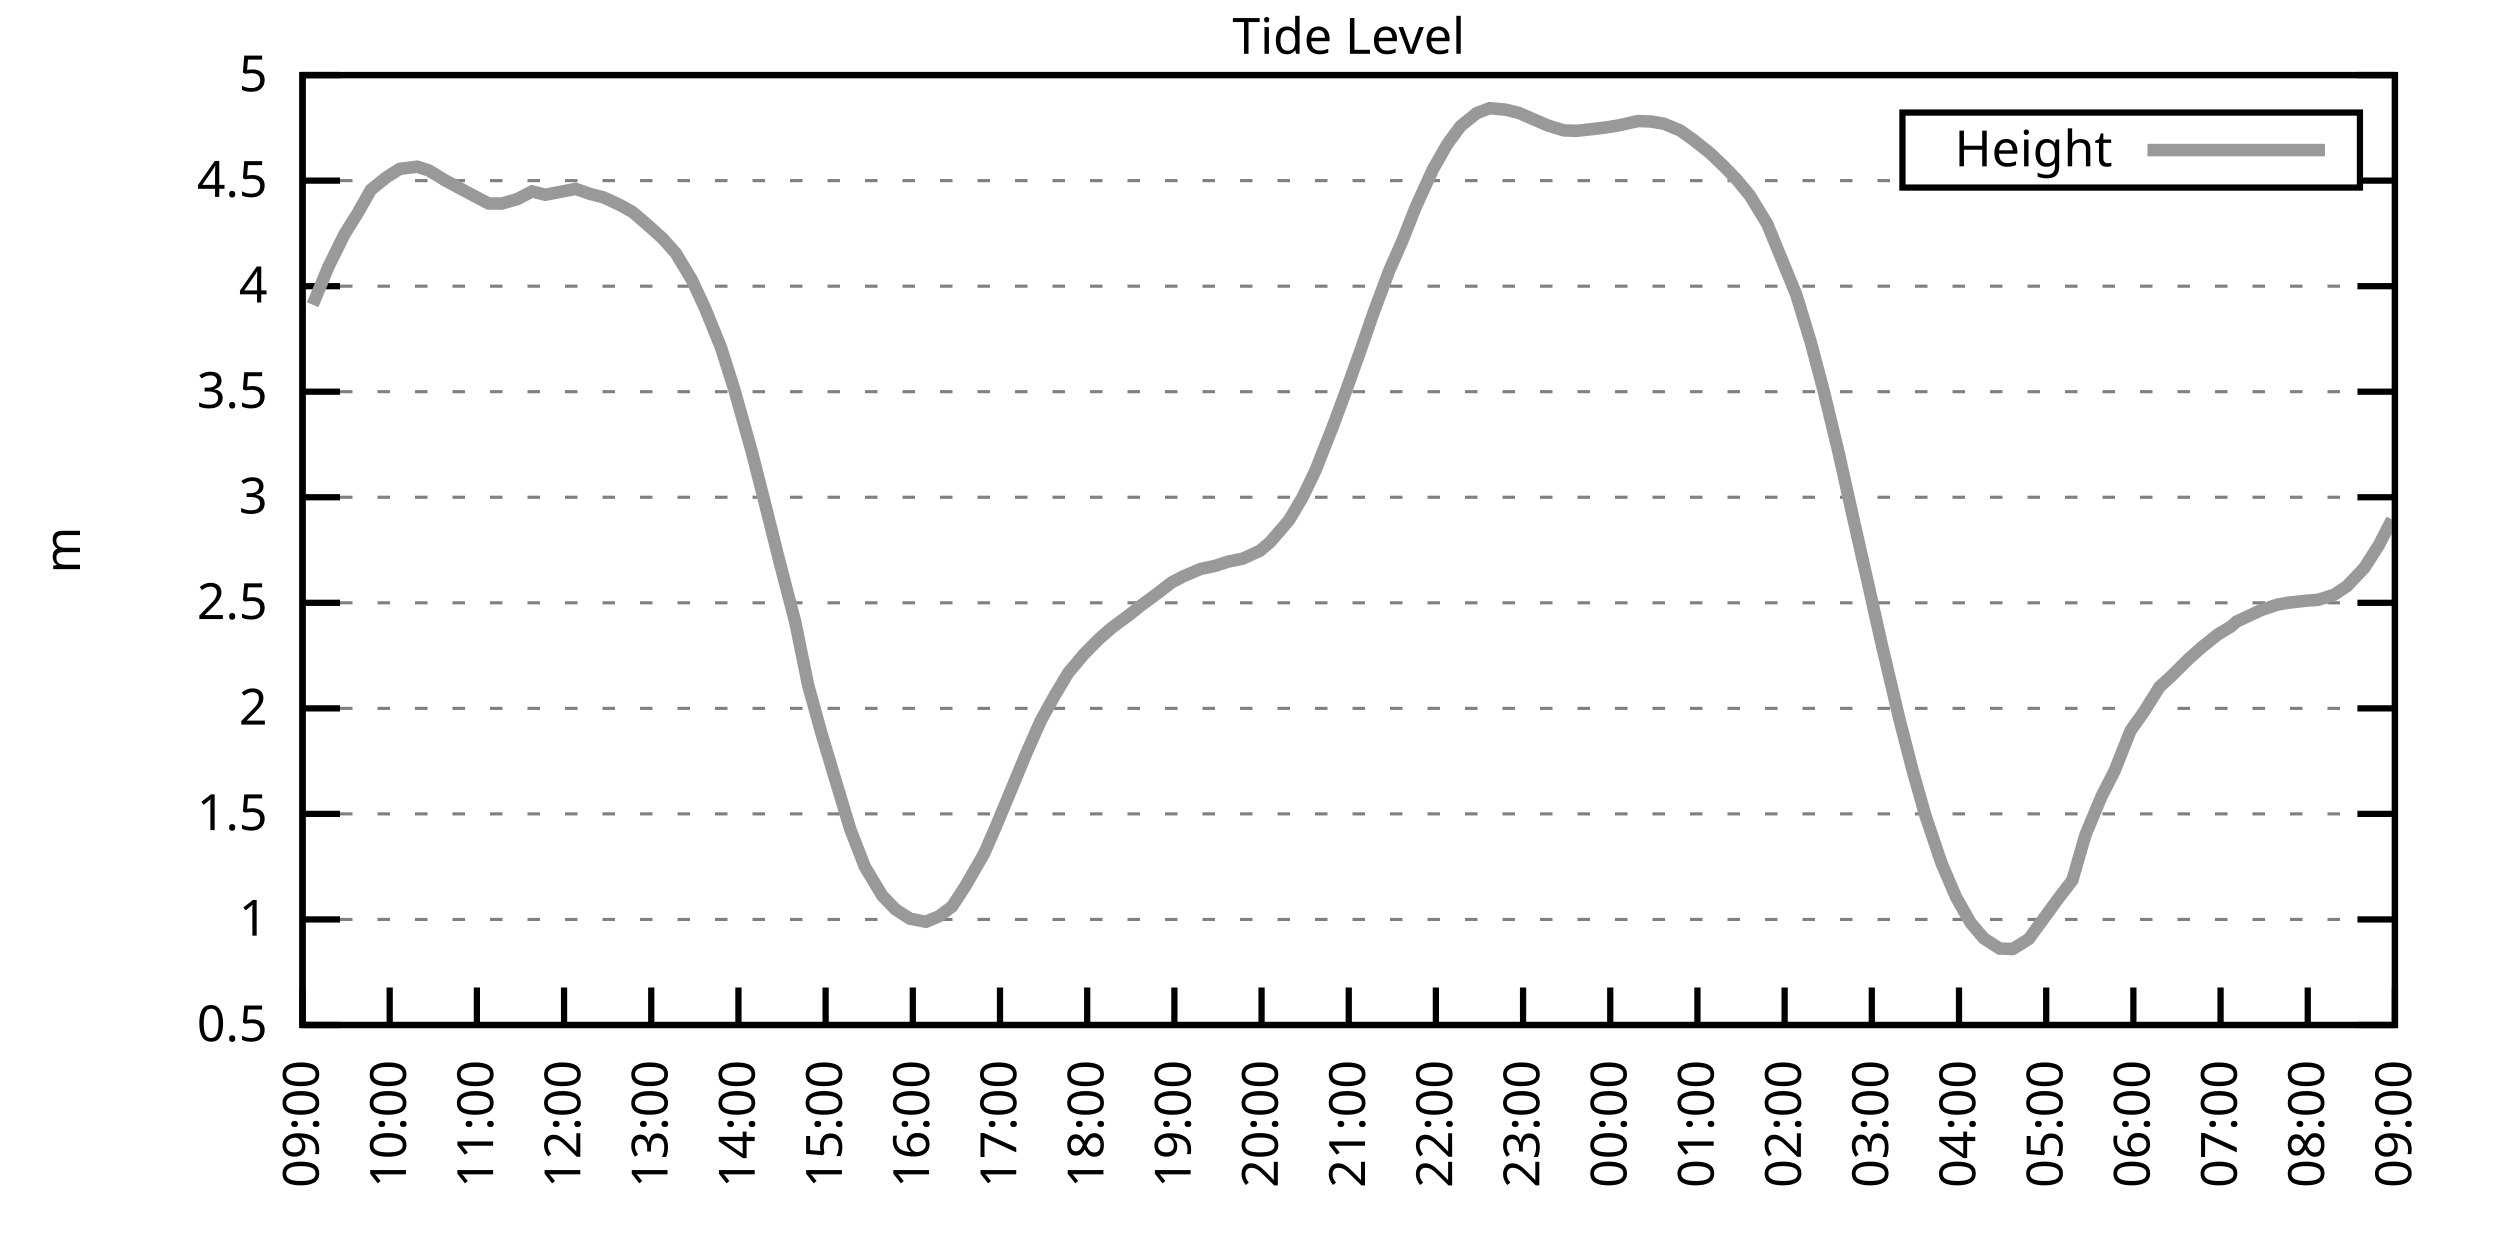
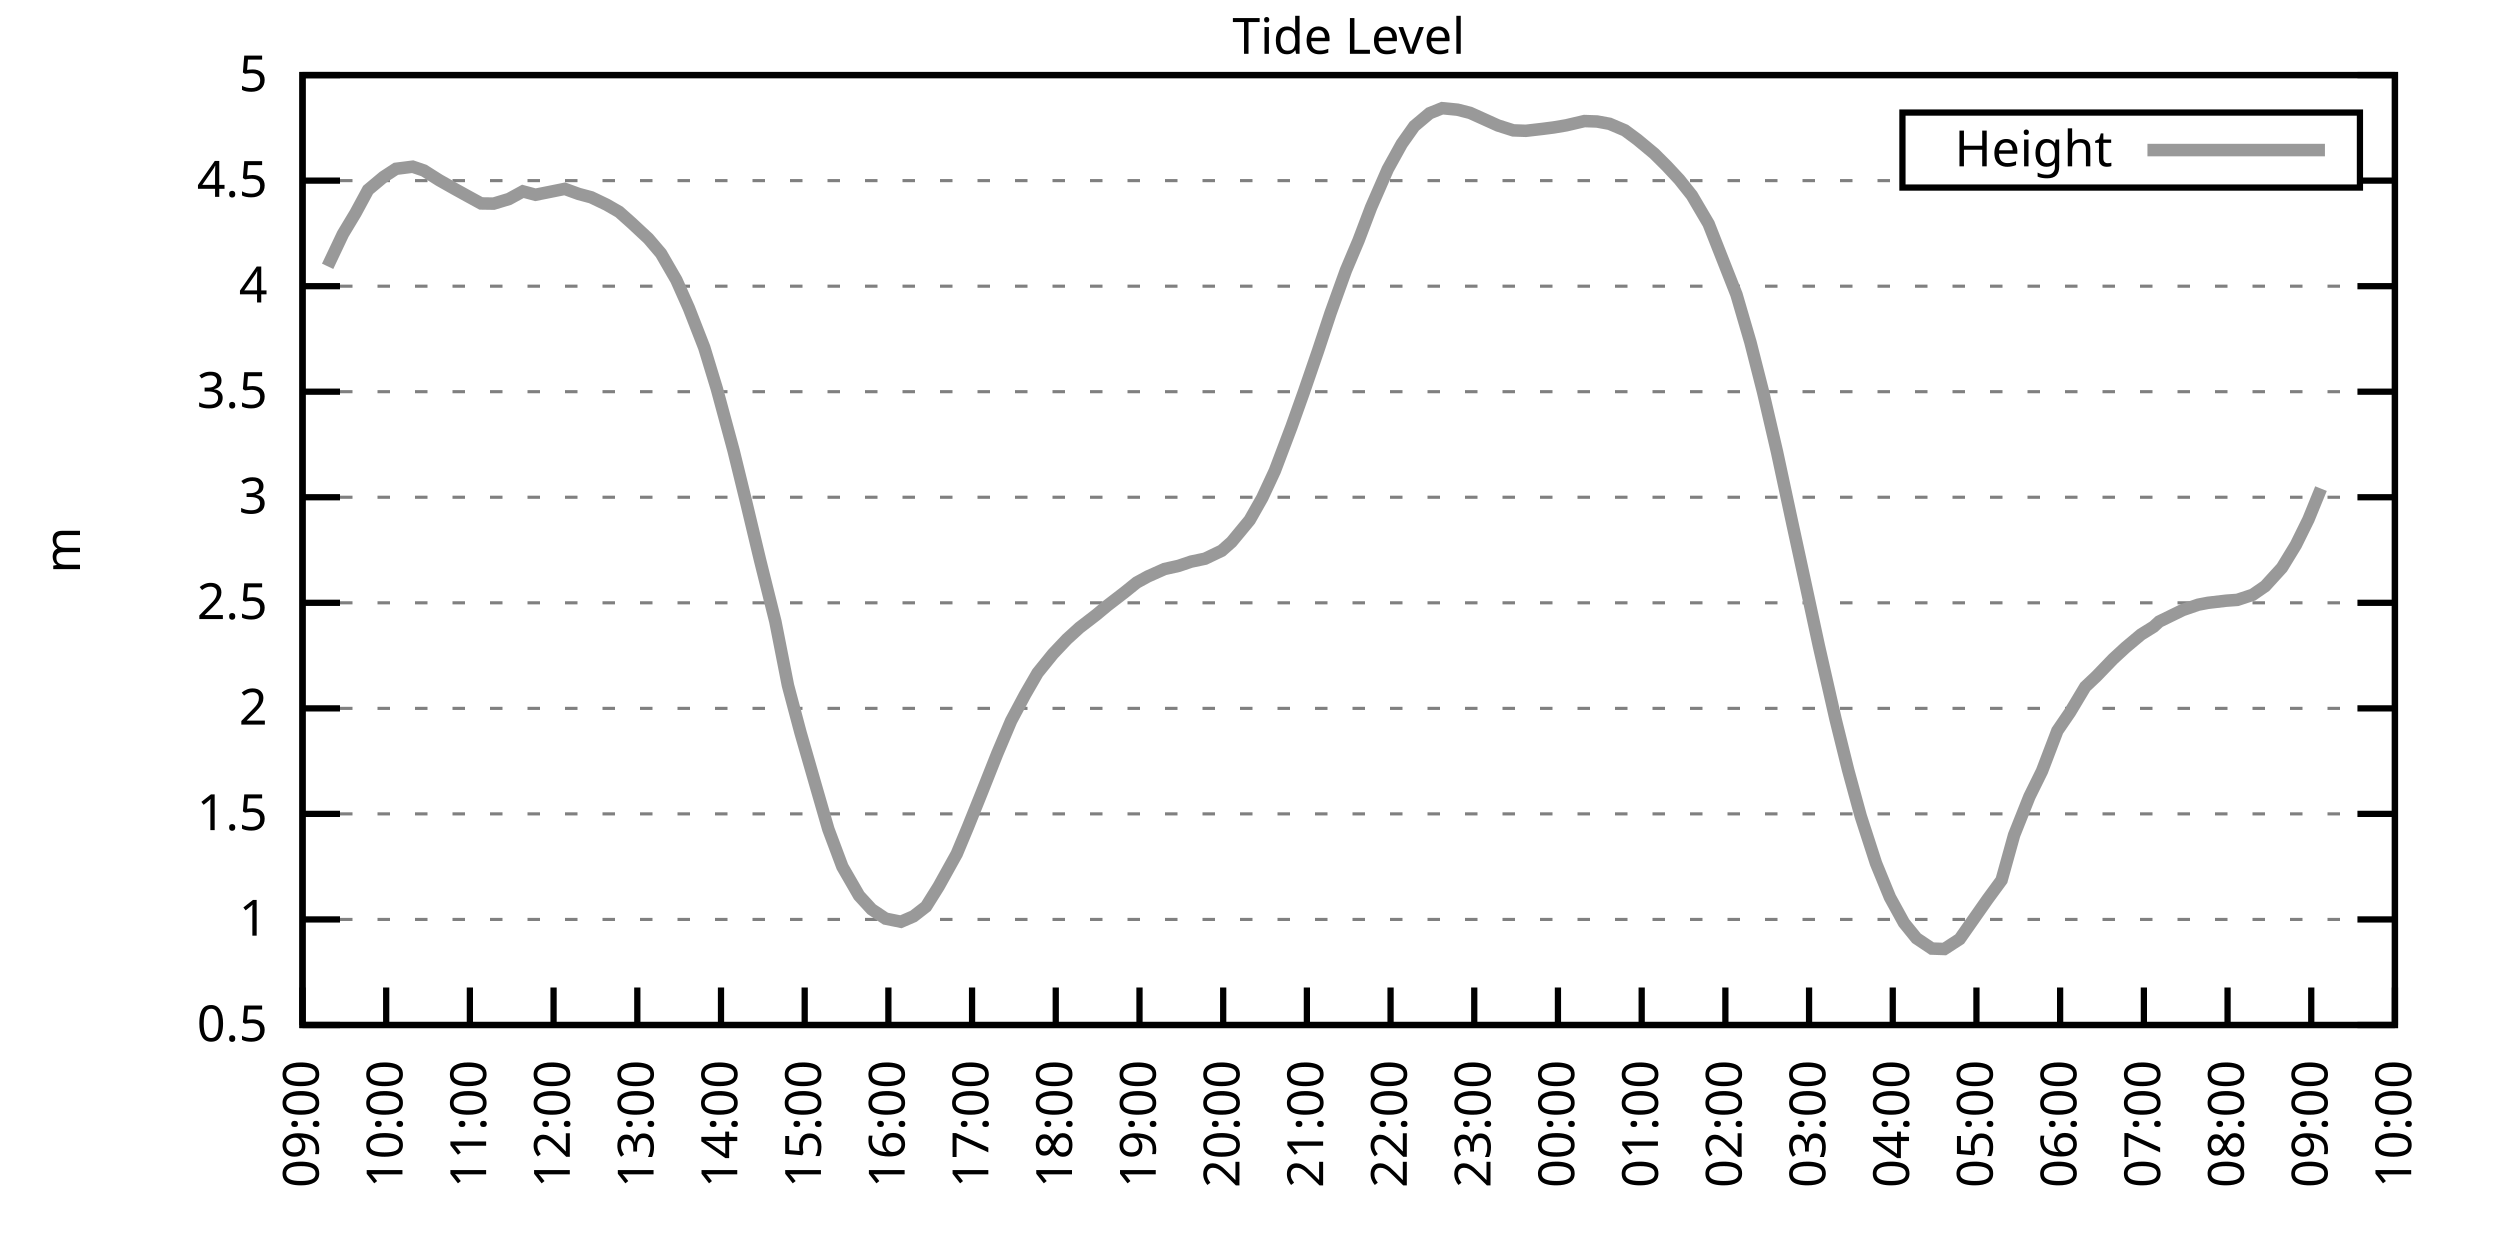
<svg xmlns="http://www.w3.org/2000/svg" xmlns:xlink="http://www.w3.org/1999/xlink" width="400" height="200" viewBox="0 0 400 200">
  <g id="gnuplot_canvas">
    <rect x="0" y="0" width="400" height="200" fill="none" />
    <defs>
      <circle id="gpDot" r="0.5" stroke-width="0.5" stroke="currentColor" />
      <path id="gpPt0" stroke-width="0.333" stroke="currentColor" d="M-1,0 h2 M0,-1 v2" />
      <path id="gpPt1" stroke-width="0.333" stroke="currentColor" d="M-1,-1 L1,1 M1,-1 L-1,1" />
      <path id="gpPt2" stroke-width="0.333" stroke="currentColor" d="M-1,0 L1,0 M0,-1 L0,1 M-1,-1 L1,1 M-1,1 L1,-1" />
      <rect id="gpPt3" stroke-width="0.333" stroke="currentColor" x="-1" y="-1" width="2" height="2" />
      <rect id="gpPt4" stroke-width="0.333" stroke="currentColor" fill="currentColor" x="-1" y="-1" width="2" height="2" />
      <circle id="gpPt5" stroke-width="0.333" stroke="currentColor" cx="0" cy="0" r="1" />
      <use xlink:href="#gpPt5" id="gpPt6" fill="currentColor" stroke="none" />
      <path id="gpPt7" stroke-width="0.333" stroke="currentColor" d="M0,-1.33 L-1.33,0.67 L1.33,0.67 z" />
      <use xlink:href="#gpPt7" id="gpPt8" fill="currentColor" stroke="none" />
      <use xlink:href="#gpPt7" id="gpPt9" stroke="currentColor" transform="rotate(180)" />
      <use xlink:href="#gpPt9" id="gpPt10" fill="currentColor" stroke="none" />
      <use xlink:href="#gpPt3" id="gpPt11" stroke="currentColor" transform="rotate(45)" />
      <use xlink:href="#gpPt11" id="gpPt12" fill="currentColor" stroke="none" />
      <path id="gpPt13" stroke-width="0.333" stroke="currentColor" d="M0,1.330 L1.265,0.411 L0.782,-1.067 L-0.782,-1.076 L-1.265,0.411 z" />
      <use xlink:href="#gpPt13" id="gpPt14" fill="currentColor" stroke="none" />
      <filter id="textbox" filterUnits="objectBoundingBox" x="0" y="0" height="1" width="1">
        <feFlood flood-color="white" flood-opacity="1" result="bgnd" />
        <feComposite in="SourceGraphic" in2="bgnd" operator="atop" />
      </filter>
      <filter id="greybox" filterUnits="objectBoundingBox" x="0" y="0" height="1" width="1">
        <feFlood flood-color="lightgrey" flood-opacity="1" result="grey" />
        <feComposite in="SourceGraphic" in2="grey" operator="atop" />
      </filter>
    </defs>
    <g fill="none" color="white" stroke="currentColor" stroke-width="1.00" stroke-linecap="butt" stroke-linejoin="miter">
</g>
    <g fill="none" color="black" stroke="currentColor" stroke-width="1.00" stroke-linecap="butt" stroke-linejoin="miter">
      <g stroke="none" shape-rendering="crispEdges">
        <polygon fill="rgb(255, 255, 255)" points="48.40,164.00 383.18,164.00 383.18,12.02 48.40,12.02 " />
      </g>
    </g>
    <g fill="none" color="black" stroke="currentColor" stroke-width="1.00" stroke-linecap="butt" stroke-linejoin="miter">
</g>
    <g fill="none" color="black" stroke="black" stroke-width="0.50" stroke-linecap="butt" stroke-linejoin="miter">
</g>
    <g fill="none" color="gray" stroke="currentColor" stroke-width="0.50" stroke-linecap="butt" stroke-linejoin="miter">
      <path stroke="gray" stroke-dasharray="2,4" class="gridline" d="M48.40,164.00 L383.19,164.00  " />
    </g>
    <g fill="none" color="gray" stroke="gray" stroke-width="1.00" stroke-linecap="butt" stroke-linejoin="miter">
</g>
    <g fill="none" color="black" stroke="currentColor" stroke-width="1.00" stroke-linecap="butt" stroke-linejoin="miter">
      <path stroke="black" d="M48.40,164.00 L54.40,164.00 M383.19,164.00 L377.19,164.00  " />
      <g transform="translate(42.80,166.60)" stroke="none" fill="black" font-family="Sans" font-size="8.00" text-anchor="end">
        <text>
          <tspan font-family="Sans"> 0.5</tspan>
        </text>
      </g>
    </g>
    <g fill="none" color="black" stroke="currentColor" stroke-width="1.00" stroke-linecap="butt" stroke-linejoin="miter">
</g>
    <g fill="none" color="black" stroke="black" stroke-width="0.50" stroke-linecap="butt" stroke-linejoin="miter">
</g>
    <g fill="none" color="gray" stroke="currentColor" stroke-width="0.50" stroke-linecap="butt" stroke-linejoin="miter">
      <path stroke="gray" stroke-dasharray="2,4" class="gridline" d="M48.40,147.11 L383.19,147.11  " />
    </g>
    <g fill="none" color="gray" stroke="gray" stroke-width="1.00" stroke-linecap="butt" stroke-linejoin="miter">
</g>
    <g fill="none" color="black" stroke="currentColor" stroke-width="1.00" stroke-linecap="butt" stroke-linejoin="miter">
      <path stroke="black" d="M48.40,147.11 L54.40,147.11 M383.19,147.11 L377.19,147.11  " />
      <g transform="translate(42.80,149.71)" stroke="none" fill="black" font-family="Sans" font-size="8.00" text-anchor="end">
        <text>
          <tspan font-family="Sans"> 1</tspan>
        </text>
      </g>
    </g>
    <g fill="none" color="black" stroke="currentColor" stroke-width="1.00" stroke-linecap="butt" stroke-linejoin="miter">
</g>
    <g fill="none" color="black" stroke="black" stroke-width="0.50" stroke-linecap="butt" stroke-linejoin="miter">
</g>
    <g fill="none" color="gray" stroke="currentColor" stroke-width="0.50" stroke-linecap="butt" stroke-linejoin="miter">
      <path stroke="gray" stroke-dasharray="2,4" class="gridline" d="M48.40,130.22 L383.19,130.22  " />
    </g>
    <g fill="none" color="gray" stroke="gray" stroke-width="1.00" stroke-linecap="butt" stroke-linejoin="miter">
</g>
    <g fill="none" color="black" stroke="currentColor" stroke-width="1.00" stroke-linecap="butt" stroke-linejoin="miter">
      <path stroke="black" d="M48.40,130.22 L54.40,130.22 M383.19,130.22 L377.19,130.22  " />
      <g transform="translate(42.80,132.82)" stroke="none" fill="black" font-family="Sans" font-size="8.00" text-anchor="end">
        <text>
          <tspan font-family="Sans"> 1.5</tspan>
        </text>
      </g>
    </g>
    <g fill="none" color="black" stroke="currentColor" stroke-width="1.00" stroke-linecap="butt" stroke-linejoin="miter">
</g>
    <g fill="none" color="black" stroke="black" stroke-width="0.50" stroke-linecap="butt" stroke-linejoin="miter">
</g>
    <g fill="none" color="gray" stroke="currentColor" stroke-width="0.50" stroke-linecap="butt" stroke-linejoin="miter">
      <path stroke="gray" stroke-dasharray="2,4" class="gridline" d="M48.40,113.34 L383.19,113.34  " />
    </g>
    <g fill="none" color="gray" stroke="gray" stroke-width="1.00" stroke-linecap="butt" stroke-linejoin="miter">
</g>
    <g fill="none" color="black" stroke="currentColor" stroke-width="1.00" stroke-linecap="butt" stroke-linejoin="miter">
      <path stroke="black" d="M48.40,113.34 L54.40,113.34 M383.19,113.34 L377.19,113.34  " />
      <g transform="translate(42.80,115.94)" stroke="none" fill="black" font-family="Sans" font-size="8.00" text-anchor="end">
        <text>
          <tspan font-family="Sans"> 2</tspan>
        </text>
      </g>
    </g>
    <g fill="none" color="black" stroke="currentColor" stroke-width="1.00" stroke-linecap="butt" stroke-linejoin="miter">
</g>
    <g fill="none" color="black" stroke="black" stroke-width="0.50" stroke-linecap="butt" stroke-linejoin="miter">
</g>
    <g fill="none" color="gray" stroke="currentColor" stroke-width="0.50" stroke-linecap="butt" stroke-linejoin="miter">
      <path stroke="gray" stroke-dasharray="2,4" class="gridline" d="M48.40,96.45 L383.19,96.45  " />
    </g>
    <g fill="none" color="gray" stroke="gray" stroke-width="1.00" stroke-linecap="butt" stroke-linejoin="miter">
</g>
    <g fill="none" color="black" stroke="currentColor" stroke-width="1.00" stroke-linecap="butt" stroke-linejoin="miter">
      <path stroke="black" d="M48.40,96.45 L54.40,96.45 M383.19,96.45 L377.19,96.45  " />
      <g transform="translate(42.80,99.05)" stroke="none" fill="black" font-family="Sans" font-size="8.00" text-anchor="end">
        <text>
          <tspan font-family="Sans"> 2.5</tspan>
        </text>
      </g>
    </g>
    <g fill="none" color="black" stroke="currentColor" stroke-width="1.00" stroke-linecap="butt" stroke-linejoin="miter">
</g>
    <g fill="none" color="black" stroke="black" stroke-width="0.50" stroke-linecap="butt" stroke-linejoin="miter">
</g>
    <g fill="none" color="gray" stroke="currentColor" stroke-width="0.50" stroke-linecap="butt" stroke-linejoin="miter">
      <path stroke="gray" stroke-dasharray="2,4" class="gridline" d="M48.40,79.56 L383.19,79.56  " />
    </g>
    <g fill="none" color="gray" stroke="gray" stroke-width="1.00" stroke-linecap="butt" stroke-linejoin="miter">
</g>
    <g fill="none" color="black" stroke="currentColor" stroke-width="1.00" stroke-linecap="butt" stroke-linejoin="miter">
      <path stroke="black" d="M48.40,79.56 L54.40,79.56 M383.19,79.56 L377.19,79.56  " />
      <g transform="translate(42.80,82.16)" stroke="none" fill="black" font-family="Sans" font-size="8.00" text-anchor="end">
        <text>
          <tspan font-family="Sans"> 3</tspan>
        </text>
      </g>
    </g>
    <g fill="none" color="black" stroke="currentColor" stroke-width="1.00" stroke-linecap="butt" stroke-linejoin="miter">
</g>
    <g fill="none" color="black" stroke="black" stroke-width="0.50" stroke-linecap="butt" stroke-linejoin="miter">
</g>
    <g fill="none" color="gray" stroke="currentColor" stroke-width="0.50" stroke-linecap="butt" stroke-linejoin="miter">
      <path stroke="gray" stroke-dasharray="2,4" class="gridline" d="M48.40,62.67 L383.19,62.67  " />
    </g>
    <g fill="none" color="gray" stroke="gray" stroke-width="1.00" stroke-linecap="butt" stroke-linejoin="miter">
</g>
    <g fill="none" color="black" stroke="currentColor" stroke-width="1.00" stroke-linecap="butt" stroke-linejoin="miter">
      <path stroke="black" d="M48.40,62.67 L54.40,62.67 M383.19,62.67 L377.19,62.67  " />
      <g transform="translate(42.80,65.27)" stroke="none" fill="black" font-family="Sans" font-size="8.00" text-anchor="end">
        <text>
          <tspan font-family="Sans"> 3.5</tspan>
        </text>
      </g>
    </g>
    <g fill="none" color="black" stroke="currentColor" stroke-width="1.00" stroke-linecap="butt" stroke-linejoin="miter">
</g>
    <g fill="none" color="black" stroke="black" stroke-width="0.50" stroke-linecap="butt" stroke-linejoin="miter">
</g>
    <g fill="none" color="gray" stroke="currentColor" stroke-width="0.50" stroke-linecap="butt" stroke-linejoin="miter">
      <path stroke="gray" stroke-dasharray="2,4" class="gridline" d="M48.40,45.79 L383.19,45.79  " />
    </g>
    <g fill="none" color="gray" stroke="gray" stroke-width="1.00" stroke-linecap="butt" stroke-linejoin="miter">
</g>
    <g fill="none" color="black" stroke="currentColor" stroke-width="1.00" stroke-linecap="butt" stroke-linejoin="miter">
      <path stroke="black" d="M48.40,45.79 L54.40,45.79 M383.19,45.79 L377.19,45.79  " />
      <g transform="translate(42.80,48.39)" stroke="none" fill="black" font-family="Sans" font-size="8.00" text-anchor="end">
        <text>
          <tspan font-family="Sans"> 4</tspan>
        </text>
      </g>
    </g>
    <g fill="none" color="black" stroke="currentColor" stroke-width="1.00" stroke-linecap="butt" stroke-linejoin="miter">
</g>
    <g fill="none" color="black" stroke="black" stroke-width="0.50" stroke-linecap="butt" stroke-linejoin="miter">
</g>
    <g fill="none" color="gray" stroke="currentColor" stroke-width="0.50" stroke-linecap="butt" stroke-linejoin="miter">
      <path stroke="gray" stroke-dasharray="2,4" class="gridline" d="M48.40,28.90 L304.39,28.90 M377.59,28.90 L383.19,28.90  " />
    </g>
    <g fill="none" color="gray" stroke="gray" stroke-width="1.00" stroke-linecap="butt" stroke-linejoin="miter">
</g>
    <g fill="none" color="black" stroke="currentColor" stroke-width="1.00" stroke-linecap="butt" stroke-linejoin="miter">
      <path stroke="black" d="M48.40,28.90 L54.40,28.90 M383.19,28.90 L377.19,28.90  " />
      <g transform="translate(42.80,31.50)" stroke="none" fill="black" font-family="Sans" font-size="8.00" text-anchor="end">
        <text>
          <tspan font-family="Sans"> 4.5</tspan>
        </text>
      </g>
    </g>
    <g fill="none" color="black" stroke="currentColor" stroke-width="1.00" stroke-linecap="butt" stroke-linejoin="miter">
</g>
    <g fill="none" color="black" stroke="black" stroke-width="0.50" stroke-linecap="butt" stroke-linejoin="miter">
</g>
    <g fill="none" color="gray" stroke="currentColor" stroke-width="0.50" stroke-linecap="butt" stroke-linejoin="miter">
      <path stroke="gray" stroke-dasharray="2,4" class="gridline" d="M48.40,12.01 L383.19,12.01  " />
    </g>
    <g fill="none" color="gray" stroke="gray" stroke-width="1.00" stroke-linecap="butt" stroke-linejoin="miter">
</g>
    <g fill="none" color="black" stroke="currentColor" stroke-width="1.00" stroke-linecap="butt" stroke-linejoin="miter">
      <path stroke="black" d="M48.40,12.01 L54.40,12.01 M383.19,12.01 L377.19,12.01  " />
      <g transform="translate(42.80,14.61)" stroke="none" fill="black" font-family="Sans" font-size="8.00" text-anchor="end">
        <text>
          <tspan font-family="Sans"> 5</tspan>
        </text>
      </g>
    </g>
    <g fill="none" color="black" stroke="currentColor" stroke-width="1.00" stroke-linecap="butt" stroke-linejoin="miter">
      <path stroke="black" d="M48.40,164.00 L48.40,158.00  " />
      <g transform="translate(51.00,169.60) rotate(270.00)" stroke="none" fill="black" font-family="Sans" font-size="8.00" text-anchor="end">
        <text>
          <tspan font-family="Sans">09:00</tspan>
        </text>
      </g>
    </g>
    <g fill="none" color="black" stroke="currentColor" stroke-width="1.00" stroke-linecap="butt" stroke-linejoin="miter">
-       <path stroke="black" d="M62.35,164.00 L62.35,158.00  " />
-       <g transform="translate(64.95,169.60) rotate(270.00)" stroke="none" fill="black" font-family="Sans" font-size="8.00" text-anchor="end">
+       <path stroke="black" d="M61.79,164.00 L61.79,158.00  " />
+       <g transform="translate(64.39,169.60) rotate(270.00)" stroke="none" fill="black" font-family="Sans" font-size="8.00" text-anchor="end">
        <text>
          <tspan font-family="Sans">10:00</tspan>
        </text>
      </g>
    </g>
    <g fill="none" color="black" stroke="currentColor" stroke-width="1.00" stroke-linecap="butt" stroke-linejoin="miter">
-       <path stroke="black" d="M76.30,164.00 L76.30,158.00  " />
-       <g transform="translate(78.90,169.60) rotate(270.00)" stroke="none" fill="black" font-family="Sans" font-size="8.00" text-anchor="end">
+       <path stroke="black" d="M75.18,164.00 L75.18,158.00  " />
+       <g transform="translate(77.78,169.60) rotate(270.00)" stroke="none" fill="black" font-family="Sans" font-size="8.00" text-anchor="end">
        <text>
          <tspan font-family="Sans">11:00</tspan>
        </text>
      </g>
    </g>
    <g fill="none" color="black" stroke="currentColor" stroke-width="1.00" stroke-linecap="butt" stroke-linejoin="miter">
-       <path stroke="black" d="M90.25,164.00 L90.25,158.00  " />
-       <g transform="translate(92.85,169.60) rotate(270.00)" stroke="none" fill="black" font-family="Sans" font-size="8.00" text-anchor="end">
+       <path stroke="black" d="M88.57,164.00 L88.57,158.00  " />
+       <g transform="translate(91.17,169.60) rotate(270.00)" stroke="none" fill="black" font-family="Sans" font-size="8.00" text-anchor="end">
        <text>
          <tspan font-family="Sans">12:00</tspan>
        </text>
      </g>
    </g>
    <g fill="none" color="black" stroke="currentColor" stroke-width="1.00" stroke-linecap="butt" stroke-linejoin="miter">
-       <path stroke="black" d="M104.20,164.00 L104.20,158.00  " />
-       <g transform="translate(106.80,169.60) rotate(270.00)" stroke="none" fill="black" font-family="Sans" font-size="8.00" text-anchor="end">
+       <path stroke="black" d="M101.97,164.00 L101.97,158.00  " />
+       <g transform="translate(104.57,169.60) rotate(270.00)" stroke="none" fill="black" font-family="Sans" font-size="8.00" text-anchor="end">
        <text>
          <tspan font-family="Sans">13:00</tspan>
        </text>
      </g>
    </g>
    <g fill="none" color="black" stroke="currentColor" stroke-width="1.00" stroke-linecap="butt" stroke-linejoin="miter">
-       <path stroke="black" d="M118.15,164.00 L118.15,158.00  " />
-       <g transform="translate(120.75,169.60) rotate(270.00)" stroke="none" fill="black" font-family="Sans" font-size="8.00" text-anchor="end">
+       <path stroke="black" d="M115.36,164.00 L115.36,158.00  " />
+       <g transform="translate(117.96,169.60) rotate(270.00)" stroke="none" fill="black" font-family="Sans" font-size="8.00" text-anchor="end">
        <text>
          <tspan font-family="Sans">14:00</tspan>
        </text>
      </g>
    </g>
    <g fill="none" color="black" stroke="currentColor" stroke-width="1.00" stroke-linecap="butt" stroke-linejoin="miter">
-       <path stroke="black" d="M132.10,164.00 L132.10,158.00  " />
-       <g transform="translate(134.70,169.60) rotate(270.00)" stroke="none" fill="black" font-family="Sans" font-size="8.00" text-anchor="end">
+       <path stroke="black" d="M128.75,164.00 L128.75,158.00  " />
+       <g transform="translate(131.35,169.60) rotate(270.00)" stroke="none" fill="black" font-family="Sans" font-size="8.00" text-anchor="end">
        <text>
          <tspan font-family="Sans">15:00</tspan>
        </text>
      </g>
    </g>
    <g fill="none" color="black" stroke="currentColor" stroke-width="1.00" stroke-linecap="butt" stroke-linejoin="miter">
-       <path stroke="black" d="M146.05,164.00 L146.05,158.00  " />
-       <g transform="translate(148.65,169.60) rotate(270.00)" stroke="none" fill="black" font-family="Sans" font-size="8.00" text-anchor="end">
+       <path stroke="black" d="M142.14,164.00 L142.14,158.00  " />
+       <g transform="translate(144.74,169.60) rotate(270.00)" stroke="none" fill="black" font-family="Sans" font-size="8.00" text-anchor="end">
        <text>
          <tspan font-family="Sans">16:00</tspan>
        </text>
      </g>
    </g>
    <g fill="none" color="black" stroke="currentColor" stroke-width="1.00" stroke-linecap="butt" stroke-linejoin="miter">
-       <path stroke="black" d="M160.00,164.00 L160.00,158.00  " />
-       <g transform="translate(162.60,169.60) rotate(270.00)" stroke="none" fill="black" font-family="Sans" font-size="8.00" text-anchor="end">
+       <path stroke="black" d="M155.53,164.00 L155.53,158.00  " />
+       <g transform="translate(158.13,169.60) rotate(270.00)" stroke="none" fill="black" font-family="Sans" font-size="8.00" text-anchor="end">
        <text>
          <tspan font-family="Sans">17:00</tspan>
        </text>
      </g>
    </g>
    <g fill="none" color="black" stroke="currentColor" stroke-width="1.00" stroke-linecap="butt" stroke-linejoin="miter">
-       <path stroke="black" d="M173.95,164.00 L173.95,158.00  " />
-       <g transform="translate(176.55,169.60) rotate(270.00)" stroke="none" fill="black" font-family="Sans" font-size="8.00" text-anchor="end">
+       <path stroke="black" d="M168.92,164.00 L168.92,158.00  " />
+       <g transform="translate(171.52,169.60) rotate(270.00)" stroke="none" fill="black" font-family="Sans" font-size="8.00" text-anchor="end">
        <text>
          <tspan font-family="Sans">18:00</tspan>
        </text>
      </g>
    </g>
    <g fill="none" color="black" stroke="currentColor" stroke-width="1.00" stroke-linecap="butt" stroke-linejoin="miter">
-       <path stroke="black" d="M187.90,164.00 L187.90,158.00  " />
-       <g transform="translate(190.50,169.60) rotate(270.00)" stroke="none" fill="black" font-family="Sans" font-size="8.00" text-anchor="end">
+       <path stroke="black" d="M182.32,164.00 L182.32,158.00  " />
+       <g transform="translate(184.92,169.60) rotate(270.00)" stroke="none" fill="black" font-family="Sans" font-size="8.00" text-anchor="end">
        <text>
          <tspan font-family="Sans">19:00</tspan>
        </text>
      </g>
    </g>
    <g fill="none" color="black" stroke="currentColor" stroke-width="1.00" stroke-linecap="butt" stroke-linejoin="miter">
-       <path stroke="black" d="M201.85,164.00 L201.85,158.00  " />
-       <g transform="translate(204.45,169.60) rotate(270.00)" stroke="none" fill="black" font-family="Sans" font-size="8.00" text-anchor="end">
+       <path stroke="black" d="M195.71,164.00 L195.71,158.00  " />
+       <g transform="translate(198.31,169.60) rotate(270.00)" stroke="none" fill="black" font-family="Sans" font-size="8.00" text-anchor="end">
        <text>
          <tspan font-family="Sans">20:00</tspan>
        </text>
      </g>
    </g>
    <g fill="none" color="black" stroke="currentColor" stroke-width="1.00" stroke-linecap="butt" stroke-linejoin="miter">
-       <path stroke="black" d="M215.80,164.00 L215.80,158.00  " />
-       <g transform="translate(218.40,169.60) rotate(270.00)" stroke="none" fill="black" font-family="Sans" font-size="8.00" text-anchor="end">
+       <path stroke="black" d="M209.10,164.00 L209.10,158.00  " />
+       <g transform="translate(211.70,169.60) rotate(270.00)" stroke="none" fill="black" font-family="Sans" font-size="8.00" text-anchor="end">
        <text>
          <tspan font-family="Sans">21:00</tspan>
        </text>
      </g>
    </g>
    <g fill="none" color="black" stroke="currentColor" stroke-width="1.00" stroke-linecap="butt" stroke-linejoin="miter">
-       <path stroke="black" d="M229.74,164.00 L229.74,158.00  " />
-       <g transform="translate(232.34,169.60) rotate(270.00)" stroke="none" fill="black" font-family="Sans" font-size="8.00" text-anchor="end">
+       <path stroke="black" d="M222.49,164.00 L222.49,158.00  " />
+       <g transform="translate(225.09,169.60) rotate(270.00)" stroke="none" fill="black" font-family="Sans" font-size="8.00" text-anchor="end">
        <text>
          <tspan font-family="Sans">22:00</tspan>
        </text>
      </g>
    </g>
    <g fill="none" color="black" stroke="currentColor" stroke-width="1.00" stroke-linecap="butt" stroke-linejoin="miter">
-       <path stroke="black" d="M243.69,164.00 L243.69,158.00  " />
-       <g transform="translate(246.29,169.60) rotate(270.00)" stroke="none" fill="black" font-family="Sans" font-size="8.00" text-anchor="end">
+       <path stroke="black" d="M235.88,164.00 L235.88,158.00  " />
+       <g transform="translate(238.48,169.60) rotate(270.00)" stroke="none" fill="black" font-family="Sans" font-size="8.00" text-anchor="end">
        <text>
          <tspan font-family="Sans">23:00</tspan>
        </text>
      </g>
    </g>
    <g fill="none" color="black" stroke="currentColor" stroke-width="1.00" stroke-linecap="butt" stroke-linejoin="miter">
-       <path stroke="black" d="M257.64,164.00 L257.64,158.00  " />
-       <g transform="translate(260.24,169.60) rotate(270.00)" stroke="none" fill="black" font-family="Sans" font-size="8.00" text-anchor="end">
+       <path stroke="black" d="M249.27,164.00 L249.27,158.00  " />
+       <g transform="translate(251.87,169.60) rotate(270.00)" stroke="none" fill="black" font-family="Sans" font-size="8.00" text-anchor="end">
        <text>
          <tspan font-family="Sans">00:00</tspan>
        </text>
      </g>
    </g>
    <g fill="none" color="black" stroke="currentColor" stroke-width="1.00" stroke-linecap="butt" stroke-linejoin="miter">
-       <path stroke="black" d="M271.59,164.00 L271.59,158.00  " />
-       <g transform="translate(274.19,169.60) rotate(270.00)" stroke="none" fill="black" font-family="Sans" font-size="8.00" text-anchor="end">
+       <path stroke="black" d="M262.67,164.00 L262.67,158.00  " />
+       <g transform="translate(265.27,169.60) rotate(270.00)" stroke="none" fill="black" font-family="Sans" font-size="8.00" text-anchor="end">
        <text>
          <tspan font-family="Sans">01:00</tspan>
        </text>
      </g>
    </g>
    <g fill="none" color="black" stroke="currentColor" stroke-width="1.00" stroke-linecap="butt" stroke-linejoin="miter">
-       <path stroke="black" d="M285.54,164.00 L285.54,158.00  " />
-       <g transform="translate(288.14,169.60) rotate(270.00)" stroke="none" fill="black" font-family="Sans" font-size="8.00" text-anchor="end">
+       <path stroke="black" d="M276.06,164.00 L276.06,158.00  " />
+       <g transform="translate(278.66,169.60) rotate(270.00)" stroke="none" fill="black" font-family="Sans" font-size="8.00" text-anchor="end">
        <text>
          <tspan font-family="Sans">02:00</tspan>
        </text>
      </g>
    </g>
    <g fill="none" color="black" stroke="currentColor" stroke-width="1.00" stroke-linecap="butt" stroke-linejoin="miter">
-       <path stroke="black" d="M299.49,164.00 L299.49,158.00  " />
-       <g transform="translate(302.09,169.60) rotate(270.00)" stroke="none" fill="black" font-family="Sans" font-size="8.00" text-anchor="end">
+       <path stroke="black" d="M289.45,164.00 L289.45,158.00  " />
+       <g transform="translate(292.05,169.60) rotate(270.00)" stroke="none" fill="black" font-family="Sans" font-size="8.00" text-anchor="end">
        <text>
          <tspan font-family="Sans">03:00</tspan>
        </text>
      </g>
    </g>
    <g fill="none" color="black" stroke="currentColor" stroke-width="1.00" stroke-linecap="butt" stroke-linejoin="miter">
-       <path stroke="black" d="M313.44,164.00 L313.44,158.00  " />
-       <g transform="translate(316.04,169.60) rotate(270.00)" stroke="none" fill="black" font-family="Sans" font-size="8.00" text-anchor="end">
+       <path stroke="black" d="M302.84,164.00 L302.84,158.00  " />
+       <g transform="translate(305.44,169.60) rotate(270.00)" stroke="none" fill="black" font-family="Sans" font-size="8.00" text-anchor="end">
        <text>
          <tspan font-family="Sans">04:00</tspan>
        </text>
      </g>
    </g>
    <g fill="none" color="black" stroke="currentColor" stroke-width="1.00" stroke-linecap="butt" stroke-linejoin="miter">
-       <path stroke="black" d="M327.39,164.00 L327.39,158.00  " />
-       <g transform="translate(329.99,169.60) rotate(270.00)" stroke="none" fill="black" font-family="Sans" font-size="8.00" text-anchor="end">
+       <path stroke="black" d="M316.23,164.00 L316.23,158.00  " />
+       <g transform="translate(318.83,169.60) rotate(270.00)" stroke="none" fill="black" font-family="Sans" font-size="8.00" text-anchor="end">
        <text>
          <tspan font-family="Sans">05:00</tspan>
        </text>
      </g>
    </g>
    <g fill="none" color="black" stroke="currentColor" stroke-width="1.00" stroke-linecap="butt" stroke-linejoin="miter">
-       <path stroke="black" d="M341.34,164.00 L341.34,158.00  " />
-       <g transform="translate(343.94,169.60) rotate(270.00)" stroke="none" fill="black" font-family="Sans" font-size="8.00" text-anchor="end">
+       <path stroke="black" d="M329.62,164.00 L329.62,158.00  " />
+       <g transform="translate(332.22,169.60) rotate(270.00)" stroke="none" fill="black" font-family="Sans" font-size="8.00" text-anchor="end">
        <text>
          <tspan font-family="Sans">06:00</tspan>
        </text>
      </g>
    </g>
    <g fill="none" color="black" stroke="currentColor" stroke-width="1.00" stroke-linecap="butt" stroke-linejoin="miter">
-       <path stroke="black" d="M355.29,164.00 L355.29,158.00  " />
-       <g transform="translate(357.89,169.60) rotate(270.00)" stroke="none" fill="black" font-family="Sans" font-size="8.00" text-anchor="end">
+       <path stroke="black" d="M343.02,164.00 L343.02,158.00  " />
+       <g transform="translate(345.62,169.60) rotate(270.00)" stroke="none" fill="black" font-family="Sans" font-size="8.00" text-anchor="end">
        <text>
          <tspan font-family="Sans">07:00</tspan>
        </text>
      </g>
    </g>
    <g fill="none" color="black" stroke="currentColor" stroke-width="1.00" stroke-linecap="butt" stroke-linejoin="miter">
-       <path stroke="black" d="M369.24,164.00 L369.24,158.00  " />
-       <g transform="translate(371.84,169.60) rotate(270.00)" stroke="none" fill="black" font-family="Sans" font-size="8.00" text-anchor="end">
+       <path stroke="black" d="M356.41,164.00 L356.41,158.00  " />
+       <g transform="translate(359.01,169.60) rotate(270.00)" stroke="none" fill="black" font-family="Sans" font-size="8.00" text-anchor="end">
        <text>
          <tspan font-family="Sans">08:00</tspan>
+         </text>
+       </g>
+     </g>
+     <g fill="none" color="black" stroke="currentColor" stroke-width="1.00" stroke-linecap="butt" stroke-linejoin="miter">
+       <path stroke="black" d="M369.80,164.00 L369.80,158.00  " />
+       <g transform="translate(372.40,169.60) rotate(270.00)" stroke="none" fill="black" font-family="Sans" font-size="8.00" text-anchor="end">
+         <text>
+           <tspan font-family="Sans">09:00</tspan>
        </text>
      </g>
    </g>
    <g fill="none" color="black" stroke="currentColor" stroke-width="1.00" stroke-linecap="butt" stroke-linejoin="miter">
      <path stroke="black" d="M383.19,164.00 L383.19,158.00  " />
      <g transform="translate(385.79,169.60) rotate(270.00)" stroke="none" fill="black" font-family="Sans" font-size="8.00" text-anchor="end">
        <text>
-           <tspan font-family="Sans">09:00</tspan>
+           <tspan font-family="Sans">10:00</tspan>
        </text>
      </g>
    </g>
    <g fill="none" color="black" stroke="currentColor" stroke-width="1.00" stroke-linecap="butt" stroke-linejoin="miter">
</g>
    <g fill="none" color="black" stroke="currentColor" stroke-width="1.00" stroke-linecap="butt" stroke-linejoin="miter">
      <path stroke="black" d="M48.40,12.01 L48.40,164.00 L383.19,164.00 L383.19,12.01 L48.40,12.01 Z  " />
    </g>
    <g fill="none" color="black" stroke="currentColor" stroke-width="1.00" stroke-linecap="butt" stroke-linejoin="miter">
</g>
    <g fill="none" color="black" stroke="currentColor" stroke-width="1.00" stroke-linecap="butt" stroke-linejoin="miter">
      <path stroke="black" d="M304.39,30.01 L304.39,18.01 L377.59,18.01 L377.59,30.01 L304.39,30.01 Z  " />
    </g>
    <g id="Tide_level_plot_1">
      <g fill="none" color="white" stroke="black" stroke-width="2.00" stroke-linecap="butt" stroke-linejoin="miter">
</g>
      <g fill="none" color="black" stroke="currentColor" stroke-width="2.00" stroke-linecap="butt" stroke-linejoin="miter">
        <g transform="translate(337.99,26.61)" stroke="none" fill="black" font-family="Sans" font-size="8.00" text-anchor="end">
          <text>
            <tspan font-family="Sans">Height</tspan>
          </text>
        </g>
      </g>
      <g fill="none" color="black" stroke="currentColor" stroke-width="2.00" stroke-linecap="butt" stroke-linejoin="miter">
-         <path stroke="rgb(153, 153, 153)" d="M343.59,24.01 L371.99,24.01 M50.03,48.76 L52.58,42.61 L55.14,37.44 L57.23,34.10 L59.33,30.38 L61.88,28.32   L63.98,27.01 L66.77,26.67 L68.63,27.28 L71.18,28.83 L73.74,30.22 L75.83,31.33 L78.16,32.55 L80.25,32.58   L82.81,31.84 L85.13,30.62 L87.23,31.16 L89.32,30.76 L92.11,30.22 L94.43,31.03 L96.53,31.57 L99.08,32.75   L101.18,33.90 L103.27,35.69 L106.06,38.19 L108.15,40.55 L110.71,44.81 L112.80,49.30 L115.36,55.61 L117.45,62.20   L120.24,72.10 L122.33,80.30 L124.66,89.63 L127.22,99.45 L129.31,109.66 L131.40,117.22 L133.96,125.77 L136.05,132.69   L138.37,138.67 L141.16,143.30 L143.26,145.49 L145.58,146.98 L148.14,147.48 L150.23,146.61 L152.32,145.05 L154.42,141.84   L157.44,136.61 L159.30,132.35 L161.62,126.78 L164.18,120.60 L166.51,115.33 L168.83,111.14 L170.92,107.66 L173.48,104.62   L175.81,102.26 L177.90,100.43 L180.69,98.37 L182.55,96.89 L185.34,94.83 L187.43,93.21 L189.29,92.23 L192.08,91.04   L194.41,90.54 L196.50,89.86 L198.82,89.39 L201.61,88.11 L203.24,86.72 L206.26,83.21 L208.36,79.66 L210.45,75.34   L213.24,68.28 L215.33,62.64 L217.65,56.15 L219.75,50.08 L222.30,43.25 L224.40,38.49 L226.49,33.19 L229.28,27.07   L231.60,23.02 L233.70,20.18 L236.25,18.12 L238.35,17.31 L240.90,17.55 L243.00,18.06 L245.55,19.17 L247.65,20.08   L250.20,20.86 L252.30,20.93 L255.09,20.62 L256.95,20.39 L259.04,20.05 L262.06,19.37 L264.15,19.44 L266.25,19.81   L268.80,20.86 L270.90,22.35 L273.69,24.57 L275.78,26.57 L277.87,28.73 L279.96,31.26 L282.75,35.82 L287.40,47.14   L289.73,54.77 L291.82,62.67 L294.15,72.30 L296.70,83.72 L298.80,92.97 L301.12,103.31 L303.91,115.09 L306.00,123.20   L308.09,130.56 L310.65,138.13 L312.98,143.57 L315.30,147.65 L317.39,150.12 L319.95,151.77 L322.04,151.84 L324.60,150.25   L329.25,143.87 L331.58,140.83 L333.67,133.60 L336.23,127.45 L338.32,123.37 L340.88,116.92 L342.97,113.98 L345.53,109.89   L347.39,108.20 L350.18,105.43 L352.27,103.58 L354.83,101.52 L356.92,100.27 L357.85,99.45 L361.80,97.60 L364.36,96.75   L365.99,96.45 L369.01,96.11 L370.87,95.98 L373.43,95.17 L375.52,93.78 L378.31,90.84 L380.63,87.19 L382.73,83.11    " />
+         <path stroke="rgb(153, 153, 153)" d="M343.59,24.01 L371.99,24.01 M52.42,42.61 L54.87,37.44 L56.88,34.10 L58.89,30.38 L61.35,28.32 L63.35,27.01   L66.03,26.67 L67.82,27.28 L70.27,28.83 L72.73,30.22 L74.74,31.33 L76.97,32.55 L78.98,32.58 L81.43,31.84   L83.66,30.62 L85.67,31.16 L87.68,30.76 L90.36,30.22 L92.59,31.03 L94.60,31.57 L97.06,32.75 L99.06,33.90   L101.07,35.69 L103.75,38.19 L105.76,40.55 L108.22,44.81 L110.22,49.30 L112.68,55.61 L114.69,62.20 L117.37,72.10   L119.38,80.30 L121.61,89.63 L124.06,99.45 L126.07,109.66 L128.08,117.22 L130.54,125.77 L132.54,132.69 L134.78,138.67   L137.45,143.30 L139.46,145.49 L141.69,146.98 L144.15,147.48 L146.16,146.61 L148.17,145.05 L150.18,141.84 L153.08,136.61   L154.86,132.35 L157.10,126.78 L159.55,120.60 L161.78,115.33 L164.01,111.14 L166.02,107.66 L168.48,104.62 L170.71,102.26   L172.72,100.43 L175.40,98.37 L177.18,96.89 L179.86,94.83 L181.87,93.21 L183.66,92.23 L186.33,91.04 L188.57,90.54   L190.57,89.86 L192.81,89.39 L195.48,88.11 L197.05,86.72 L199.95,83.21 L201.96,79.66 L203.97,75.34 L206.64,68.28   L208.65,62.64 L210.88,56.15 L212.89,50.08 L215.35,43.25 L217.36,38.49 L219.37,33.19 L222.04,27.07 L224.28,23.02   L226.29,20.18 L228.74,18.12 L230.75,17.31 L233.20,17.55 L235.21,18.06 L237.67,19.17 L239.68,20.08 L242.13,20.86   L244.14,20.93 L246.82,20.62 L248.60,20.39 L250.61,20.05 L253.51,19.37 L255.52,19.44 L257.53,19.81 L259.99,20.86   L262.00,22.35 L264.67,24.57 L266.68,26.57 L268.69,28.73 L270.70,31.26 L273.38,35.82 L277.84,47.14 L280.07,54.77   L282.08,62.67 L284.32,72.30 L286.77,83.72 L288.78,92.97 L291.01,103.31 L293.69,115.09 L295.70,123.20 L297.71,130.56   L300.16,138.13 L302.39,143.57 L304.63,147.65 L306.63,150.12 L309.09,151.77 L311.10,151.84 L313.55,150.25 L318.02,143.87   L320.25,140.83 L322.26,133.60 L324.71,127.45 L326.72,123.37 L329.18,116.92 L331.19,113.98 L333.64,109.89 L335.43,108.20   L338.10,105.43 L340.11,103.58 L342.57,101.52 L344.58,100.27 L345.47,99.45 L349.26,97.60 L351.72,96.75 L353.28,96.45   L356.18,96.11 L357.97,95.98 L360.42,95.17 L362.43,93.78 L365.11,90.84 L367.34,87.19 L369.35,83.11 L371.36,78.18    " />
      </g>
    </g>
    <g fill="none" color="black" stroke="currentColor" stroke-width="2.00" stroke-linecap="butt" stroke-linejoin="miter">
</g>
    <g fill="none" color="black" stroke="black" stroke-width="1.00" stroke-linecap="butt" stroke-linejoin="miter">
</g>
    <g fill="none" color="black" stroke="currentColor" stroke-width="1.00" stroke-linecap="butt" stroke-linejoin="miter">
      <path stroke="black" d="M48.40,12.01 L48.40,164.00 L383.19,164.00 L383.19,12.01 L48.40,12.01 Z  " />
      <g transform="translate(12.80,88.01) rotate(270.00)" stroke="none" fill="black" font-family="Sans" font-size="8.00" text-anchor="middle">
        <text>
          <tspan font-family="Sans">m</tspan>
        </text>
      </g>
    </g>
    <g fill="none" color="black" stroke="currentColor" stroke-width="1.00" stroke-linecap="butt" stroke-linejoin="miter">
</g>
    <g fill="none" color="black" stroke="currentColor" stroke-width="1.00" stroke-linecap="butt" stroke-linejoin="miter">
      <g transform="translate(215.79,8.61)" stroke="none" fill="black" font-family="Sans" font-size="8.00" text-anchor="middle">
        <text>
          <tspan font-family="Sans">Tide Level</tspan>
        </text>
      </g>
    </g>
    <g fill="none" color="black" stroke="currentColor" stroke-width="1.00" stroke-linecap="butt" stroke-linejoin="miter">
</g>
  </g>
</svg>
